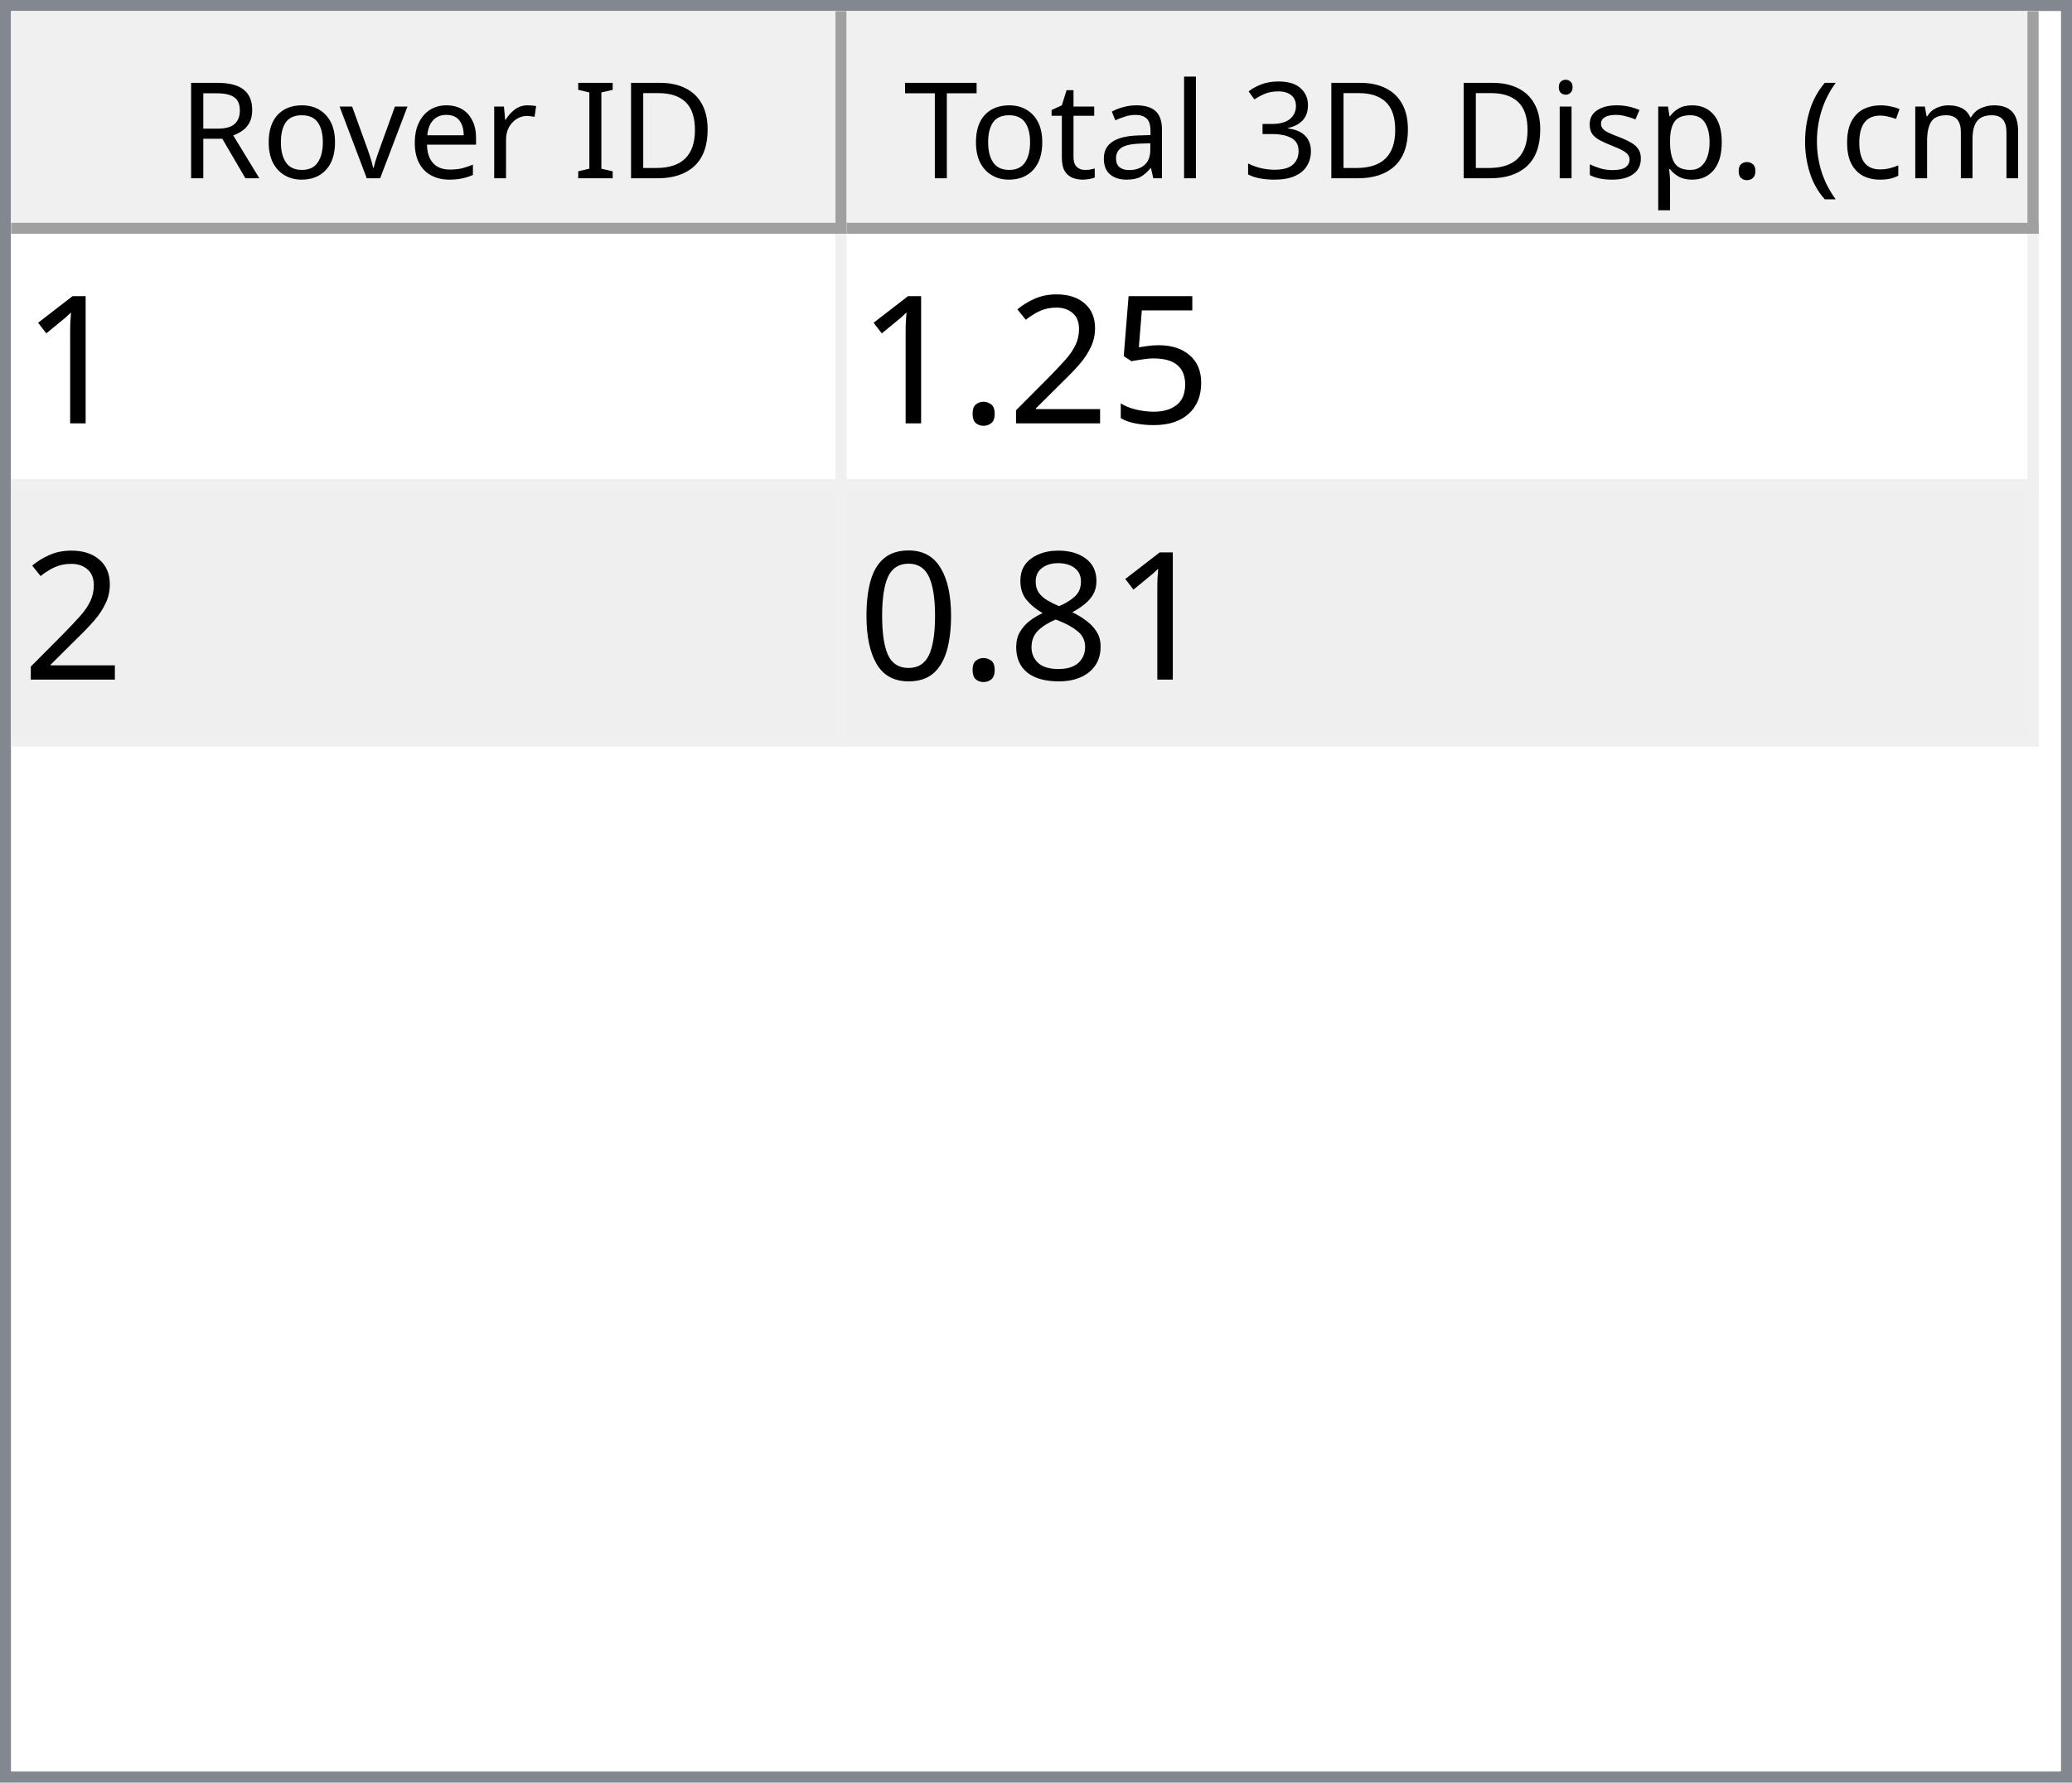
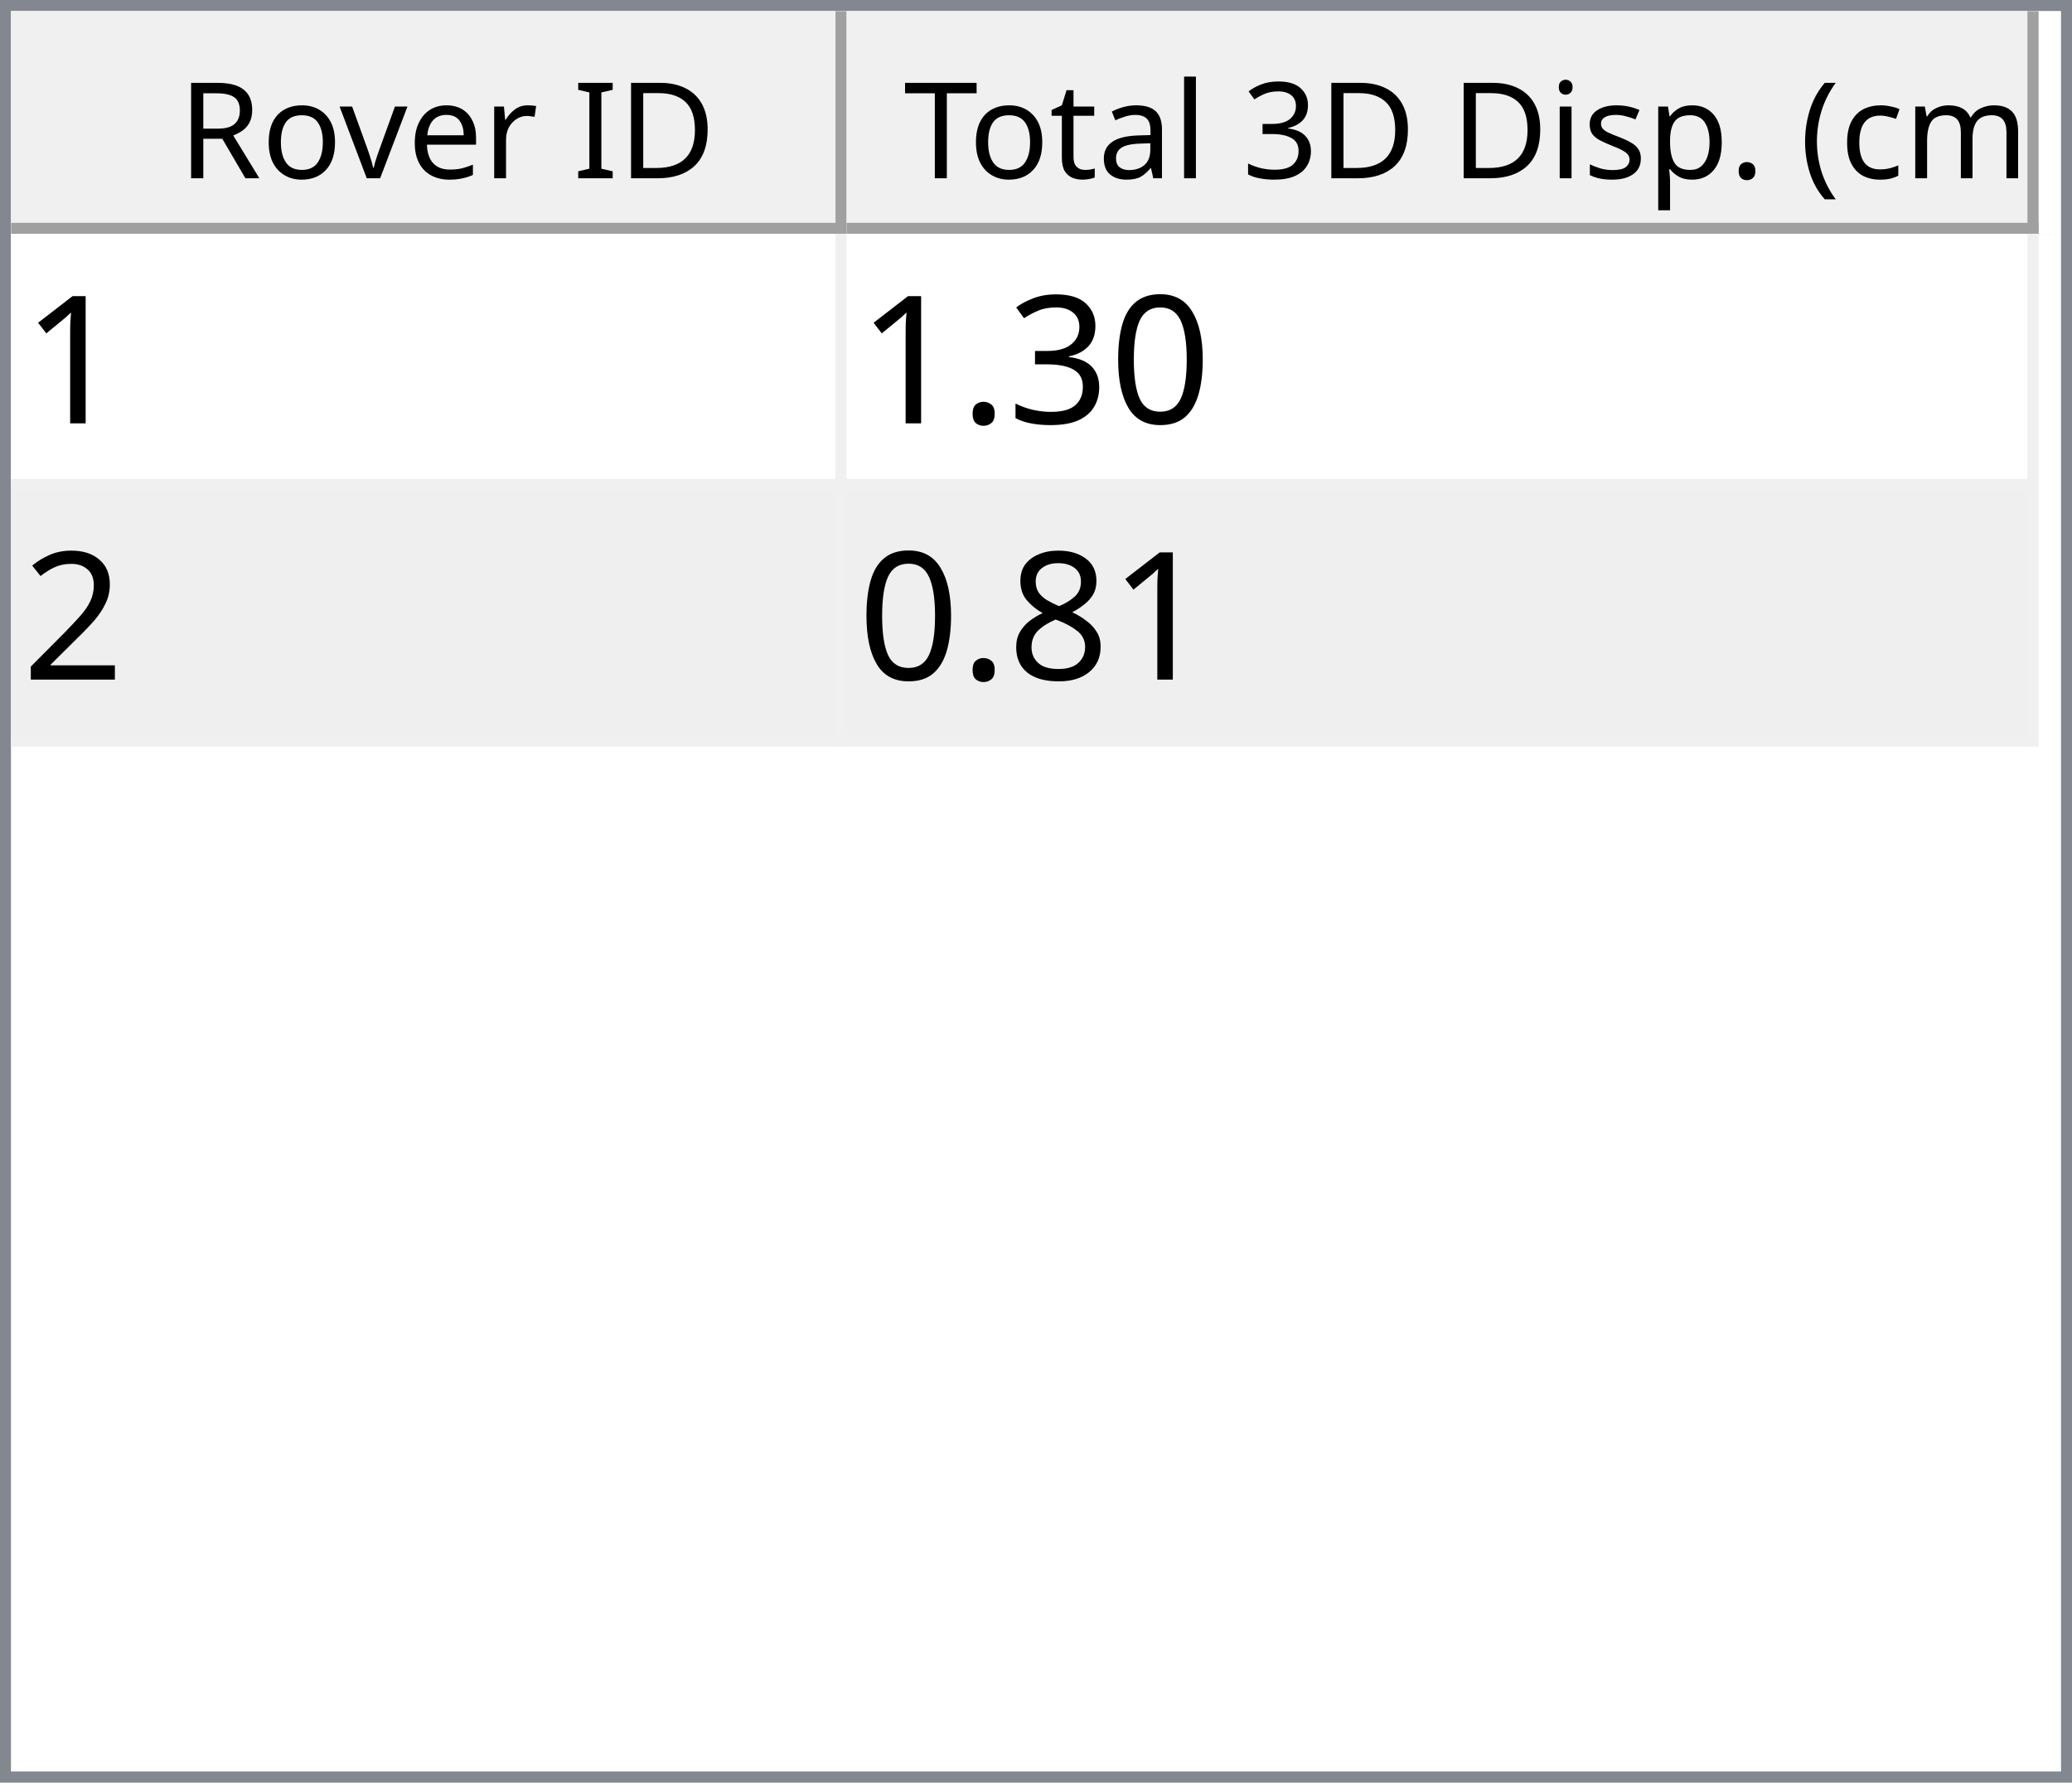
<svg xmlns="http://www.w3.org/2000/svg" style="fill-opacity:1; color-rendering:auto; color-interpolation:auto; text-rendering:auto; stroke:black; stroke-linecap:square; stroke-miterlimit:10; shape-rendering:auto; stroke-opacity:1; fill:black; stroke-dasharray:none; font-weight:normal; stroke-width:1; font-family:'Dialog'; font-style:normal; stroke-linejoin:miter; font-size:12px; stroke-dashoffset:0; image-rendering:auto;" width="186" height="160">
  <defs id="genericDefs" />
  <g>
    <defs id="defs1">
      <clipPath clipPathUnits="userSpaceOnUse" id="clipPath1">
        <path d="M0 0 L186 0 L186 160 L0 160 L0 0 Z" />
      </clipPath>
      <clipPath clipPathUnits="userSpaceOnUse" id="clipPath2">
        <path d="M0 0 L0 160 L186 160 L186 0 Z" />
      </clipPath>
      <clipPath clipPathUnits="userSpaceOnUse" id="clipPath3">
        <path d="M0 0 L0 20 L184 20 L184 0 Z" />
      </clipPath>
      <clipPath clipPathUnits="userSpaceOnUse" id="clipPath4">
        <path d="M0 0 L0 20 L75 20 L75 0 Z" />
      </clipPath>
      <clipPath clipPathUnits="userSpaceOnUse" id="clipPath5">
        <path d="M1 1 L1 19 L74 19 L74 1 Z" />
      </clipPath>
      <clipPath clipPathUnits="userSpaceOnUse" id="clipPath6">
        <path d="M0 0 L0 18 L73 18 L73 0 Z" />
      </clipPath>
      <clipPath clipPathUnits="userSpaceOnUse" id="clipPath7">
        <path d="M-0.5 -0.5 L-0.5 19.5 L74.5 19.5 L74.5 -0.5 Z" />
      </clipPath>
      <clipPath clipPathUnits="userSpaceOnUse" id="clipPath8">
        <path d="M0 0 L0 20 L107 20 L107 0 Z" />
      </clipPath>
      <clipPath clipPathUnits="userSpaceOnUse" id="clipPath9">
        <path d="M1 1 L1 19 L106 19 L106 1 Z" />
      </clipPath>
      <clipPath clipPathUnits="userSpaceOnUse" id="clipPath10">
        <path d="M0 0 L0 18 L105 18 L105 0 Z" />
      </clipPath>
      <clipPath clipPathUnits="userSpaceOnUse" id="clipPath11">
        <path d="M-0.5 -0.5 L-0.5 19.5 L106.5 19.5 L106.5 -0.5 Z" />
      </clipPath>
      <clipPath clipPathUnits="userSpaceOnUse" id="clipPath12">
        <path d="M0 0 L0 138 L184 138 L184 0 Z" />
      </clipPath>
      <clipPath clipPathUnits="userSpaceOnUse" id="clipPath13">
        <path d="M0 0 L0 46 L182 46 L182 0 Z" />
      </clipPath>
      <clipPath clipPathUnits="userSpaceOnUse" id="clipPath14">
        <path d="M-0.5 -0.5 L-0.5 45.5 L181.5 45.5 L181.5 -0.5 Z" />
      </clipPath>
      <clipPath clipPathUnits="userSpaceOnUse" id="clipPath15">
        <path d="M0 0 L0 22 L74 22 L74 0 Z" />
      </clipPath>
      <clipPath clipPathUnits="userSpaceOnUse" id="clipPath16">
        <path d="M0 0 L0 22 L106 22 L106 0 Z" />
      </clipPath>
      <font horiz-adv-x="64.551" id="font1">
        <font-face ascent="107.91" descent="25.098" units-per-em="100" style="font-style:normal; font-family:Segoe UI; font-weight:normal;" />
        <missing-glyph horiz-adv-x="64.551" d="M8.109 0 L8.109 68.266 L56.453 68.266 L56.453 0 L8.109 0 ZM15.328 7.234 L49.219 7.234 L49.219 61.031 L15.328 61.031 L15.328 7.234 Z" />
        <glyph unicode="D" horiz-adv-x="70.117" d="M9.188 0 L9.188 70.016 L28.516 70.016 Q65.531 70.016 65.531 35.891 Q65.531 19.672 55.25 9.836 Q44.969 0 27.734 0 L9.188 0 ZM17.391 62.594 L17.391 7.422 L27.828 7.422 Q41.609 7.422 49.273 14.797 Q56.938 22.172 56.938 35.688 Q56.938 62.594 28.328 62.594 L17.391 62.594 Z" />
        <glyph unicode="I" horiz-adv-x="26.611" d="M17.391 0 L9.188 0 L9.188 70.016 L17.391 70.016 L17.391 0 Z" />
        <glyph unicode=" " horiz-adv-x="27.393" d="" />
        <glyph unicode="r" horiz-adv-x="34.766" d="M34.188 41.891 Q32.078 43.5 28.125 43.5 Q23 43.5 19.555 38.672 Q16.109 33.844 16.109 25.484 L16.109 0 L8.109 0 L8.109 50 L16.109 50 L16.109 39.703 L16.312 39.703 Q18.016 44.969 21.531 47.922 Q25.047 50.875 29.391 50.875 Q32.516 50.875 34.188 50.203 L34.188 41.891 Z" />
        <glyph unicode="e" horiz-adv-x="52.295" d="M48.297 23 L12.984 23 Q13.188 14.656 17.484 10.109 Q21.781 5.562 29.297 5.562 Q37.75 5.562 44.828 11.141 L44.828 3.609 Q38.234 -1.172 27.391 -1.172 Q16.797 -1.172 10.742 5.641 Q4.688 12.453 4.688 24.812 Q4.688 36.469 11.305 43.82 Q17.922 51.172 27.734 51.172 Q37.547 51.172 42.922 44.828 Q48.297 38.484 48.297 27.203 L48.297 23 ZM40.094 29.781 Q40.047 36.719 36.75 40.578 Q33.453 44.438 27.594 44.438 Q21.922 44.438 17.969 40.383 Q14.016 36.328 13.094 29.781 L40.094 29.781 Z" />
        <glyph unicode="v" horiz-adv-x="47.9" d="M47.406 50 L27.484 0 L19.625 0 L0.688 50 L9.469 50 L22.172 13.672 Q23.578 9.672 23.922 6.688 L24.125 6.688 Q24.609 10.453 25.688 13.484 L38.969 50 L47.406 50 Z" />
        <glyph unicode="o" horiz-adv-x="58.594" d="M29 -1.172 Q17.922 -1.172 11.305 5.836 Q4.688 12.844 4.688 24.422 Q4.688 37.016 11.57 44.094 Q18.453 51.172 30.172 51.172 Q41.359 51.172 47.633 44.289 Q53.906 37.406 53.906 25.203 Q53.906 13.234 47.141 6.031 Q40.375 -1.172 29 -1.172 ZM29.594 44.438 Q21.875 44.438 17.383 39.188 Q12.891 33.938 12.891 24.703 Q12.891 15.828 17.43 10.695 Q21.969 5.562 29.594 5.562 Q37.359 5.562 41.531 10.594 Q45.703 15.625 45.703 24.906 Q45.703 34.281 41.531 39.359 Q37.359 44.438 29.594 44.438 Z" />
        <glyph unicode="R" horiz-adv-x="59.814" d="M59.375 0 L49.609 0 L37.891 19.625 Q36.281 22.359 34.766 24.289 Q33.25 26.219 31.664 27.438 Q30.078 28.656 28.25 29.219 Q26.422 29.781 24.125 29.781 L17.391 29.781 L17.391 0 L9.188 0 L9.188 70.016 L30.078 70.016 Q34.672 70.016 38.555 68.867 Q42.438 67.719 45.289 65.375 Q48.141 63.031 49.758 59.547 Q51.375 56.062 51.375 51.375 Q51.375 47.703 50.273 44.656 Q49.172 41.609 47.148 39.211 Q45.125 36.812 42.266 35.133 Q39.406 33.453 35.844 32.516 L35.844 32.328 Q37.594 31.547 38.891 30.547 Q40.188 29.547 41.359 28.18 Q42.531 26.812 43.68 25.078 Q44.828 23.344 46.234 21.047 L59.375 0 ZM17.391 62.594 L17.391 37.203 L28.516 37.203 Q31.594 37.203 34.203 38.133 Q36.812 39.062 38.719 40.797 Q40.625 42.531 41.703 45.047 Q42.781 47.562 42.781 50.688 Q42.781 56.297 39.141 59.445 Q35.5 62.594 28.609 62.594 L17.391 62.594 Z" />
        <glyph unicode=")" horiz-adv-x="30.176" d="M8.297 -15.922 L1.172 -15.922 Q16.406 2.344 16.406 26.812 Q16.406 51.469 1.078 70.016 L8.297 70.016 Q23.531 52.156 23.531 26.703 Q23.531 1.375 8.297 -15.922 Z" />
        <glyph unicode="m" horiz-adv-x="86.133" d="M79.109 0 L71.094 0 L71.094 28.719 Q71.094 37.016 68.531 40.727 Q65.969 44.438 59.906 44.438 Q54.781 44.438 51.195 39.75 Q47.609 35.062 47.609 28.516 L47.609 0 L39.594 0 L39.594 29.688 Q39.594 44.438 28.219 44.438 Q22.953 44.438 19.531 40.016 Q16.109 35.594 16.109 28.516 L16.109 0 L8.109 0 L8.109 50 L16.109 50 L16.109 42.094 L16.312 42.094 Q21.625 51.172 31.844 51.172 Q36.969 51.172 40.773 48.312 Q44.578 45.453 46 40.828 Q51.562 51.172 62.594 51.172 Q79.109 51.172 79.109 30.812 L79.109 0 Z" />
        <glyph unicode="c" horiz-adv-x="46.191" d="M42.188 2.297 Q36.422 -1.172 28.516 -1.172 Q17.828 -1.172 11.258 5.789 Q4.688 12.75 4.688 23.828 Q4.688 36.188 11.766 43.68 Q18.844 51.172 30.672 51.172 Q37.25 51.172 42.281 48.734 L42.281 40.531 Q36.719 44.438 30.375 44.438 Q22.703 44.438 17.797 38.945 Q12.891 33.453 12.891 24.516 Q12.891 15.719 17.508 10.641 Q22.125 5.562 29.891 5.562 Q36.422 5.562 42.188 9.906 L42.188 2.297 Z" />
        <glyph unicode="(" horiz-adv-x="30.176" d="M29.109 -15.922 L21.969 -15.922 Q6.844 1.375 6.844 26.703 Q6.844 52.156 21.969 70.016 L29.203 70.016 Q13.875 51.469 13.875 26.812 Q13.875 2.344 29.109 -15.922 Z" />
        <glyph unicode="." horiz-adv-x="21.68" d="M10.891 -1.078 Q8.641 -1.078 7.055 0.539 Q5.469 2.156 5.469 4.391 Q5.469 6.641 7.055 8.273 Q8.641 9.906 10.891 9.906 Q13.188 9.906 14.797 8.273 Q16.406 6.641 16.406 4.391 Q16.406 2.156 14.797 0.539 Q13.188 -1.078 10.891 -1.078 Z" />
        <glyph unicode="p" horiz-adv-x="58.789" d="M16.312 7.234 L16.109 7.234 L16.109 -23 L8.109 -23 L8.109 50 L16.109 50 L16.109 41.219 L16.312 41.219 Q22.219 51.172 33.594 51.172 Q43.266 51.172 48.688 44.461 Q54.109 37.75 54.109 26.469 Q54.109 13.922 48 6.375 Q41.891 -1.172 31.297 -1.172 Q21.578 -1.172 16.312 7.234 ZM16.109 27.391 L16.109 20.406 Q16.109 14.203 20.141 9.883 Q24.172 5.562 30.375 5.562 Q37.641 5.562 41.773 11.133 Q45.906 16.703 45.906 26.609 Q45.906 34.969 42.047 39.703 Q38.188 44.438 31.594 44.438 Q24.609 44.438 20.359 39.578 Q16.109 34.719 16.109 27.391 Z" />
        <glyph unicode="s" horiz-adv-x="42.432" d="M5.078 1.812 L5.078 10.406 Q11.625 5.562 19.484 5.562 Q30.031 5.562 30.031 12.594 Q30.031 14.594 29.125 15.992 Q28.219 17.391 26.68 18.461 Q25.141 19.531 23.07 20.383 Q21 21.234 18.609 22.172 Q15.281 23.484 12.766 24.828 Q10.25 26.172 8.57 27.859 Q6.891 29.547 6.031 31.695 Q5.172 33.844 5.172 36.719 Q5.172 40.234 6.789 42.945 Q8.406 45.656 11.086 47.484 Q13.766 49.312 17.211 50.242 Q20.656 51.172 24.312 51.172 Q30.812 51.172 35.938 48.922 L35.938 40.828 Q30.422 44.438 23.25 44.438 Q21 44.438 19.195 43.922 Q17.391 43.406 16.094 42.477 Q14.797 41.547 14.086 40.258 Q13.375 38.969 13.375 37.406 Q13.375 35.453 14.086 34.133 Q14.797 32.812 16.164 31.789 Q17.531 30.766 19.484 29.938 Q21.438 29.109 23.922 28.125 Q27.25 26.859 29.883 25.516 Q32.516 24.172 34.375 22.484 Q36.234 20.797 37.234 18.602 Q38.234 16.406 38.234 13.375 Q38.234 9.672 36.602 6.938 Q34.969 4.203 32.234 2.398 Q29.5 0.594 25.93 -0.289 Q22.359 -1.172 18.453 -1.172 Q10.75 -1.172 5.078 1.812 Z" />
        <glyph unicode="i" horiz-adv-x="24.219" d="M12.203 62.703 Q10.062 62.703 8.547 64.164 Q7.031 65.625 7.031 67.875 Q7.031 70.125 8.547 71.609 Q10.062 73.094 12.203 73.094 Q14.406 73.094 15.945 71.609 Q17.484 70.125 17.484 67.875 Q17.484 65.719 15.945 64.211 Q14.406 62.703 12.203 62.703 ZM16.109 0 L8.109 0 L8.109 50 L16.109 50 L16.109 0 Z" />
        <glyph unicode="3" horiz-adv-x="53.906" d="M46.531 19.828 Q46.531 15.094 44.75 11.211 Q42.969 7.328 39.719 4.57 Q36.469 1.812 31.93 0.297 Q27.391 -1.219 21.922 -1.219 Q11.922 -1.219 6 2.594 L6 11.188 Q13.094 5.609 22.219 5.609 Q25.875 5.609 28.828 6.539 Q31.781 7.469 33.906 9.227 Q36.031 10.984 37.18 13.477 Q38.328 15.969 38.328 19.094 Q38.328 32.812 18.797 32.812 L12.984 32.812 L12.984 39.594 L18.5 39.594 Q35.797 39.594 35.797 52.484 Q35.797 64.406 22.609 64.406 Q15.188 64.406 8.688 59.422 L8.688 67.188 Q15.375 71.188 24.609 71.188 Q29 71.188 32.57 69.969 Q36.141 68.75 38.68 66.555 Q41.219 64.359 42.609 61.281 Q44 58.203 44 54.5 Q44 40.672 30.031 36.719 L30.031 36.531 Q33.594 36.141 36.625 34.797 Q39.656 33.453 41.852 31.305 Q44.047 29.156 45.289 26.25 Q46.531 23.344 46.531 19.828 Z" />
        <glyph unicode="l" horiz-adv-x="24.219" d="M16.109 0 L8.109 0 L8.109 74.031 L16.109 74.031 L16.109 0 Z" />
        <glyph unicode="a" horiz-adv-x="50.879" d="M43.891 0 L35.891 0 L35.891 7.812 L35.688 7.812 Q30.469 -1.172 20.312 -1.172 Q12.844 -1.172 8.617 2.781 Q4.391 6.734 4.391 13.281 Q4.391 27.297 20.906 29.594 L35.891 31.688 Q35.891 44.438 25.594 44.438 Q16.547 44.438 9.281 38.281 L9.281 46.484 Q16.656 51.172 26.266 51.172 Q43.891 51.172 43.891 32.516 L43.891 0 ZM35.891 25.297 L23.828 23.641 Q18.266 22.859 15.43 20.875 Q12.594 18.891 12.594 13.875 Q12.594 10.203 15.211 7.883 Q17.828 5.562 22.172 5.562 Q28.125 5.562 32.008 9.742 Q35.891 13.922 35.891 20.312 L35.891 25.297 Z" />
        <glyph unicode="t" horiz-adv-x="33.887" d="M31.297 0.484 Q28.469 -1.078 23.828 -1.078 Q10.688 -1.078 10.688 13.578 L10.688 43.172 L2.094 43.172 L2.094 50 L10.688 50 L10.688 62.203 L18.703 64.797 L18.703 50 L31.297 50 L31.297 43.172 L18.703 43.172 L18.703 14.984 Q18.703 9.969 20.414 7.82 Q22.125 5.672 26.078 5.672 Q29.109 5.672 31.297 7.328 L31.297 0.484 Z" />
        <glyph unicode="T" horiz-adv-x="52.393" d="M50.594 62.594 L30.375 62.594 L30.375 0 L22.172 0 L22.172 62.594 L2 62.594 L2 70.016 L50.594 70.016 L50.594 62.594 Z" />
      </font>
      <font horiz-adv-x="75.0" id="font2">
        <font-face ascent="100.537" descent="21.973" units-per-em="100" style="font-style:normal; font-family:sans-serif; font-weight:normal;" />
        <missing-glyph horiz-adv-x="75.0" d="M12.5 0 L12.5 62.5 L62.5 62.5 L62.5 0 L12.5 0 ZM14.062 1.562 L60.938 1.562 L60.938 60.938 L14.062 60.938 L14.062 1.562 Z" />
        <glyph unicode="1" horiz-adv-x="55.615" d="M37.25 0 L28.469 0 L28.469 56 Q25.297 52.984 20.141 49.953 Q14.984 46.922 10.891 45.406 L10.891 53.906 Q18.266 57.375 23.781 62.305 Q29.297 67.234 31.594 71.875 L37.25 71.875 L37.25 0 Z" />
-         <glyph unicode="5" horiz-adv-x="55.615" d="M4.156 18.75 L13.375 19.531 Q14.406 12.797 18.141 9.398 Q21.875 6 27.156 6 Q33.5 6 37.891 10.789 Q42.281 15.578 42.281 23.484 Q42.281 31 38.062 35.352 Q33.844 39.703 27 39.703 Q22.75 39.703 19.336 37.773 Q15.922 35.844 13.969 32.766 L5.719 33.844 L12.641 70.609 L48.25 70.609 L48.25 62.203 L19.672 62.203 L15.828 42.969 Q22.266 47.469 29.344 47.469 Q38.719 47.469 45.164 40.969 Q51.609 34.469 51.609 24.266 Q51.609 14.547 45.953 7.469 Q39.062 -1.219 27.156 -1.219 Q17.391 -1.219 11.211 4.25 Q5.031 9.719 4.156 18.75 Z" />
+         <glyph unicode="0" horiz-adv-x="55.615" d="M4.156 35.297 Q4.156 48 6.766 55.742 Q9.375 63.484 14.523 67.68 Q19.672 71.875 27.484 71.875 Q33.25 71.875 37.594 69.555 Q41.938 67.234 44.773 62.867 Q47.609 58.5 49.219 52.227 Q50.828 45.953 50.828 35.297 Q50.828 22.703 48.242 14.969 Q45.656 7.234 40.508 3.008 Q35.359 -1.219 27.484 -1.219 Q17.141 -1.219 11.234 6.203 Q4.156 15.141 4.156 35.297 ZM13.188 35.297 Q13.188 17.672 17.312 11.836 Q21.438 6 27.484 6 Q33.547 6 37.672 11.859 Q41.797 17.719 41.797 35.297 Q41.797 52.984 37.672 58.789 Q33.547 64.594 27.391 64.594 Q21.344 64.594 17.719 59.469 Q13.188 52.938 13.188 35.297 Z" />
+         <glyph unicode="3" horiz-adv-x="55.615" d="M4.203 18.891 L12.984 20.062 Q14.5 12.594 18.141 9.297 Q21.781 6 27 6 Q33.203 6 37.477 10.297 Q41.75 14.594 41.75 20.953 Q41.75 27 37.797 30.93 Q33.844 34.859 27.734 34.859 Q25.25 34.859 21.531 33.891 L22.516 41.609 Q23.391 41.5 23.922 41.5 Q29.547 41.5 34.039 44.43 Q38.531 47.359 38.531 53.469 Q38.531 58.297 35.258 61.477 Q31.984 64.656 26.812 64.656 Q21.688 64.656 18.266 61.43 Q14.844 58.203 13.875 51.766 L5.078 53.328 Q6.688 62.156 12.398 67.016 Q18.109 71.875 26.609 71.875 Q32.469 71.875 37.398 69.359 Q42.328 66.844 44.945 62.5 Q47.562 58.156 47.562 53.266 Q47.562 48.641 45.07 44.828 Q42.578 41.016 37.703 38.766 Q44.047 37.312 47.562 32.695 Q51.078 28.078 51.078 21.141 Q51.078 11.766 44.242 5.25 Q37.406 -1.266 26.953 -1.266 Q17.531 -1.266 11.305 4.352 Q5.078 9.969 4.203 18.891 Z" />
+         <glyph unicode="." horiz-adv-x="27.783" d="M9.078 0 L9.078 10.016 L19.094 10.016 L19.094 0 L9.078 0 Z" />
        <glyph unicode="2" horiz-adv-x="55.615" d="M50.344 8.453 L50.344 0 L3.031 0 Q2.938 3.172 4.047 6.109 Q5.859 10.938 9.836 15.625 Q13.812 20.312 21.344 26.469 Q33.016 36.031 37.117 41.625 Q41.219 47.219 41.219 52.203 Q41.219 57.422 37.477 61.008 Q33.734 64.594 27.734 64.594 Q21.391 64.594 17.578 60.789 Q13.766 56.984 13.719 50.25 L4.688 51.172 Q5.609 61.281 11.664 66.578 Q17.719 71.875 27.938 71.875 Q38.234 71.875 44.242 66.164 Q50.25 60.453 50.25 52 Q50.25 47.703 48.492 43.555 Q46.734 39.406 42.656 34.812 Q38.578 30.219 29.109 22.219 Q21.188 15.578 18.945 13.211 Q16.703 10.844 15.234 8.453 L50.344 8.453 Z" />
-         <glyph unicode="." horiz-adv-x="27.783" d="M9.078 0 L9.078 10.016 L19.094 10.016 L19.094 0 L9.078 0 Z" />
        <glyph unicode="8" horiz-adv-x="55.615" d="M17.672 38.812 Q12.203 40.828 9.57 44.539 Q6.938 48.25 6.938 53.422 Q6.938 61.234 12.555 66.555 Q18.172 71.875 27.484 71.875 Q36.859 71.875 42.578 66.43 Q48.297 60.984 48.297 53.172 Q48.297 48.188 45.68 44.508 Q43.062 40.828 37.75 38.812 Q44.344 36.672 47.781 31.883 Q51.219 27.094 51.219 20.453 Q51.219 11.281 44.727 5.031 Q38.234 -1.219 27.641 -1.219 Q17.047 -1.219 10.547 5.055 Q4.047 11.328 4.047 20.703 Q4.047 27.688 7.594 32.398 Q11.141 37.109 17.672 38.812 ZM15.922 53.719 Q15.922 48.641 19.195 45.414 Q22.469 42.188 27.688 42.188 Q32.766 42.188 36.016 45.383 Q39.266 48.578 39.266 53.219 Q39.266 58.062 35.914 61.359 Q32.562 64.656 27.594 64.656 Q22.562 64.656 19.242 61.43 Q15.922 58.203 15.922 53.719 ZM13.094 20.656 Q13.094 16.891 14.875 13.375 Q16.656 9.859 20.172 7.93 Q23.688 6 27.734 6 Q34.031 6 38.133 10.055 Q42.234 14.109 42.234 20.359 Q42.234 26.703 38.016 30.859 Q33.797 35.016 27.438 35.016 Q21.234 35.016 17.164 30.914 Q13.094 26.812 13.094 20.656 Z" />
-         <glyph unicode="0" horiz-adv-x="55.615" d="M4.156 35.297 Q4.156 48 6.766 55.742 Q9.375 63.484 14.523 67.68 Q19.672 71.875 27.484 71.875 Q33.25 71.875 37.594 69.555 Q41.938 67.234 44.773 62.867 Q47.609 58.5 49.219 52.227 Q50.828 45.953 50.828 35.297 Q50.828 22.703 48.242 14.969 Q45.656 7.234 40.508 3.008 Q35.359 -1.219 27.484 -1.219 Q17.141 -1.219 11.234 6.203 Q4.156 15.141 4.156 35.297 ZM13.188 35.297 Q13.188 17.672 17.312 11.836 Q21.438 6 27.484 6 Q33.547 6 37.672 11.859 Q41.797 17.719 41.797 35.297 Q41.797 52.984 37.672 58.789 Q33.547 64.594 27.391 64.594 Q21.344 64.594 17.719 59.469 Q13.188 52.938 13.188 35.297 Z" />
      </font>
    </defs>
    <g style="fill:white; stroke:white;">
      <rect x="0" y="0" width="186" style="clip-path:url(#clipPath1); stroke:none;" height="160" />
    </g>
    <g style="fill:white; text-rendering:optimizeSpeed; color-rendering:optimizeSpeed; image-rendering:optimizeSpeed; shape-rendering:crispEdges; stroke:white; color-interpolation:sRGB;">
      <rect x="0" width="186" height="160" y="0" style="stroke:none;" />
      <path style="stroke:none;" d="M0 160 L186 160 L186 0 L0 0 Z" />
    </g>
    <g style="fill:rgb(240,240,240); font-family:'Segoe UI'; stroke:rgb(240,240,240);">
      <rect x="0" y="0" width="186" style="clip-path:url(#clipPath2); stroke:none;" height="160" />
    </g>
    <g style="fill:rgb(130,135,144); font-family:'Segoe UI'; stroke:rgb(130,135,144);">
      <path d="M0 0 L186 0 L186 160 L0 160 L0 0 ZM1 1 L185 1 L185 159 L1 159 L1 1 Z" style="fill-rule:evenodd; clip-path:url(#clipPath2); stroke:none;" />
    </g>
    <g style="fill:white; font-family:'Segoe UI'; stroke:white;" transform="translate(1,1)">
      <rect x="0" y="0" width="184" style="clip-path:url(#clipPath3); stroke:none;" height="20" />
    </g>
    <g style="fill:rgb(240,240,240); font-family:'Segoe UI'; stroke:rgb(240,240,240);" transform="translate(1,1)">
      <rect x="0" y="0" width="75" style="clip-path:url(#clipPath4); stroke:none;" height="20" />
    </g>
    <g style="font-family:'Segoe UI';" transform="translate(2,2)">
      <text x="14" xml:space="preserve" y="14" style="clip-path:url(#clipPath6); stroke:none;">Rover ID</text>
    </g>
    <g style="fill:rgb(160,160,160); font-family:'Segoe UI'; stroke:rgb(160,160,160); stroke-linejoin:bevel;" transform="translate(1.5,1.5)">
      <line x1="74" x2="74" y1="0" style="fill:none; clip-path:url(#clipPath7);" y2="19" />
    </g>
    <g style="fill:rgb(160,160,160); font-family:'Segoe UI'; stroke:rgb(160,160,160); stroke-linejoin:bevel;" transform="matrix(1,0,0,1,1,1) translate(0.5,0.5)">
      <line x1="0" x2="74" y1="19" style="fill:none; clip-path:url(#clipPath7);" y2="19" />
    </g>
    <g style="fill:rgb(240,240,240); font-family:'Segoe UI'; stroke:rgb(240,240,240);" transform="translate(76,1)">
      <rect x="0" y="0" width="107" style="clip-path:url(#clipPath8); stroke:none;" height="20" />
    </g>
    <g style="font-family:'Segoe UI';" transform="translate(77,2)">
      <text x="1" xml:space="preserve" y="14" style="clip-path:url(#clipPath10); stroke:none;"> Total 3D Disp. (cm)</text>
    </g>
    <g style="fill:rgb(160,160,160); font-family:'Segoe UI'; stroke:rgb(160,160,160); stroke-linejoin:bevel;" transform="translate(76.5,1.5)">
      <line x1="106" x2="106" y1="0" style="fill:none; clip-path:url(#clipPath11);" y2="19" />
    </g>
    <g style="fill:rgb(160,160,160); font-family:'Segoe UI'; stroke:rgb(160,160,160); stroke-linejoin:bevel;" transform="matrix(1,0,0,1,76,1) translate(0.5,0.5)">
      <line x1="0" x2="106" y1="19" style="fill:none; clip-path:url(#clipPath11);" y2="19" />
    </g>
    <g style="fill:white; font-family:'Segoe UI'; stroke:white;" transform="translate(1,21)">
      <rect x="0" y="0" width="184" style="clip-path:url(#clipPath12); stroke:none;" height="138" />
    </g>
    <g style="fill:rgb(240,240,240); font-size:16px; font-family:sans-serif; stroke:rgb(240,240,240);" transform="translate(1,21)">
      <rect x="0" y="0" width="182" style="clip-path:url(#clipPath13); stroke:none;" height="46" />
      <line transform="translate(0.5,0.5)" x1="0" x2="181" y1="22" style="clip-path:url(#clipPath14); fill:none; stroke-linejoin:bevel;" y2="22" />
    </g>
    <g transform="matrix(1,0,0,1,1,21) translate(0.5,0.5)" style="fill:rgb(240,240,240); font-size:16px; font-family:sans-serif; stroke:rgb(240,240,240); stroke-linejoin:bevel;">
      <line x1="0" x2="181" y1="45" style="fill:none; clip-path:url(#clipPath14);" y2="45" />
    </g>
    <g transform="matrix(1,0,0,1,1,21) translate(0.5,0.5)" style="fill:rgb(240,240,240); font-size:16px; font-family:sans-serif; stroke:rgb(240,240,240); stroke-linejoin:bevel;">
      <line x1="74" x2="74" y1="0" style="fill:none; clip-path:url(#clipPath14);" y2="45" />
    </g>
    <g transform="matrix(1,0,0,1,1,21) translate(0.5,0.5)" style="fill:rgb(240,240,240); font-size:16px; font-family:sans-serif; stroke:rgb(240,240,240); stroke-linejoin:bevel;">
      <line x1="181" x2="181" y1="0" style="fill:none; clip-path:url(#clipPath14);" y2="45" />
    </g>
    <g style="fill:white; font-size:16px; font-family:sans-serif; stroke:white;" transform="matrix(1,0,0,1,1,21)">
      <rect x="0" y="0" width="74" style="clip-path:url(#clipPath15); stroke:none;" height="22" />
      <text x="1" y="17" style="fill:black; clip-path:url(#clipPath15); stroke:none;" xml:space="preserve">1</text>
    </g>
    <g style="fill:white; font-size:16px; font-family:sans-serif; stroke:white;" transform="matrix(1,0,0,1,1,21) translate(75,0)">
      <rect x="0" y="0" width="106" style="clip-path:url(#clipPath16); stroke:none;" height="22" />
-       <text x="1" y="17" style="fill:black; clip-path:url(#clipPath16); stroke:none;" xml:space="preserve">1.25</text>
+       <text x="1" y="17" style="fill:black; clip-path:url(#clipPath16); stroke:none;" xml:space="preserve">1.30</text>
    </g>
    <g style="fill:rgb(239,239,239); font-size:16px; font-family:sans-serif; stroke:rgb(239,239,239);" transform="matrix(1,0,0,1,1,21) translate(0,23)">
      <rect x="0" y="0" width="74" style="clip-path:url(#clipPath15); stroke:none;" height="22" />
      <text x="1" y="17" style="fill:black; clip-path:url(#clipPath15); stroke:none;" xml:space="preserve">2</text>
    </g>
    <g style="fill:rgb(239,239,239); font-size:16px; font-family:sans-serif; stroke:rgb(239,239,239);" transform="matrix(1,0,0,1,1,21) translate(75,23)">
      <rect x="0" y="0" width="106" style="clip-path:url(#clipPath16); stroke:none;" height="22" />
      <text x="1" y="17" style="fill:black; clip-path:url(#clipPath16); stroke:none;" xml:space="preserve">0.81</text>
    </g>
  </g>
</svg>
